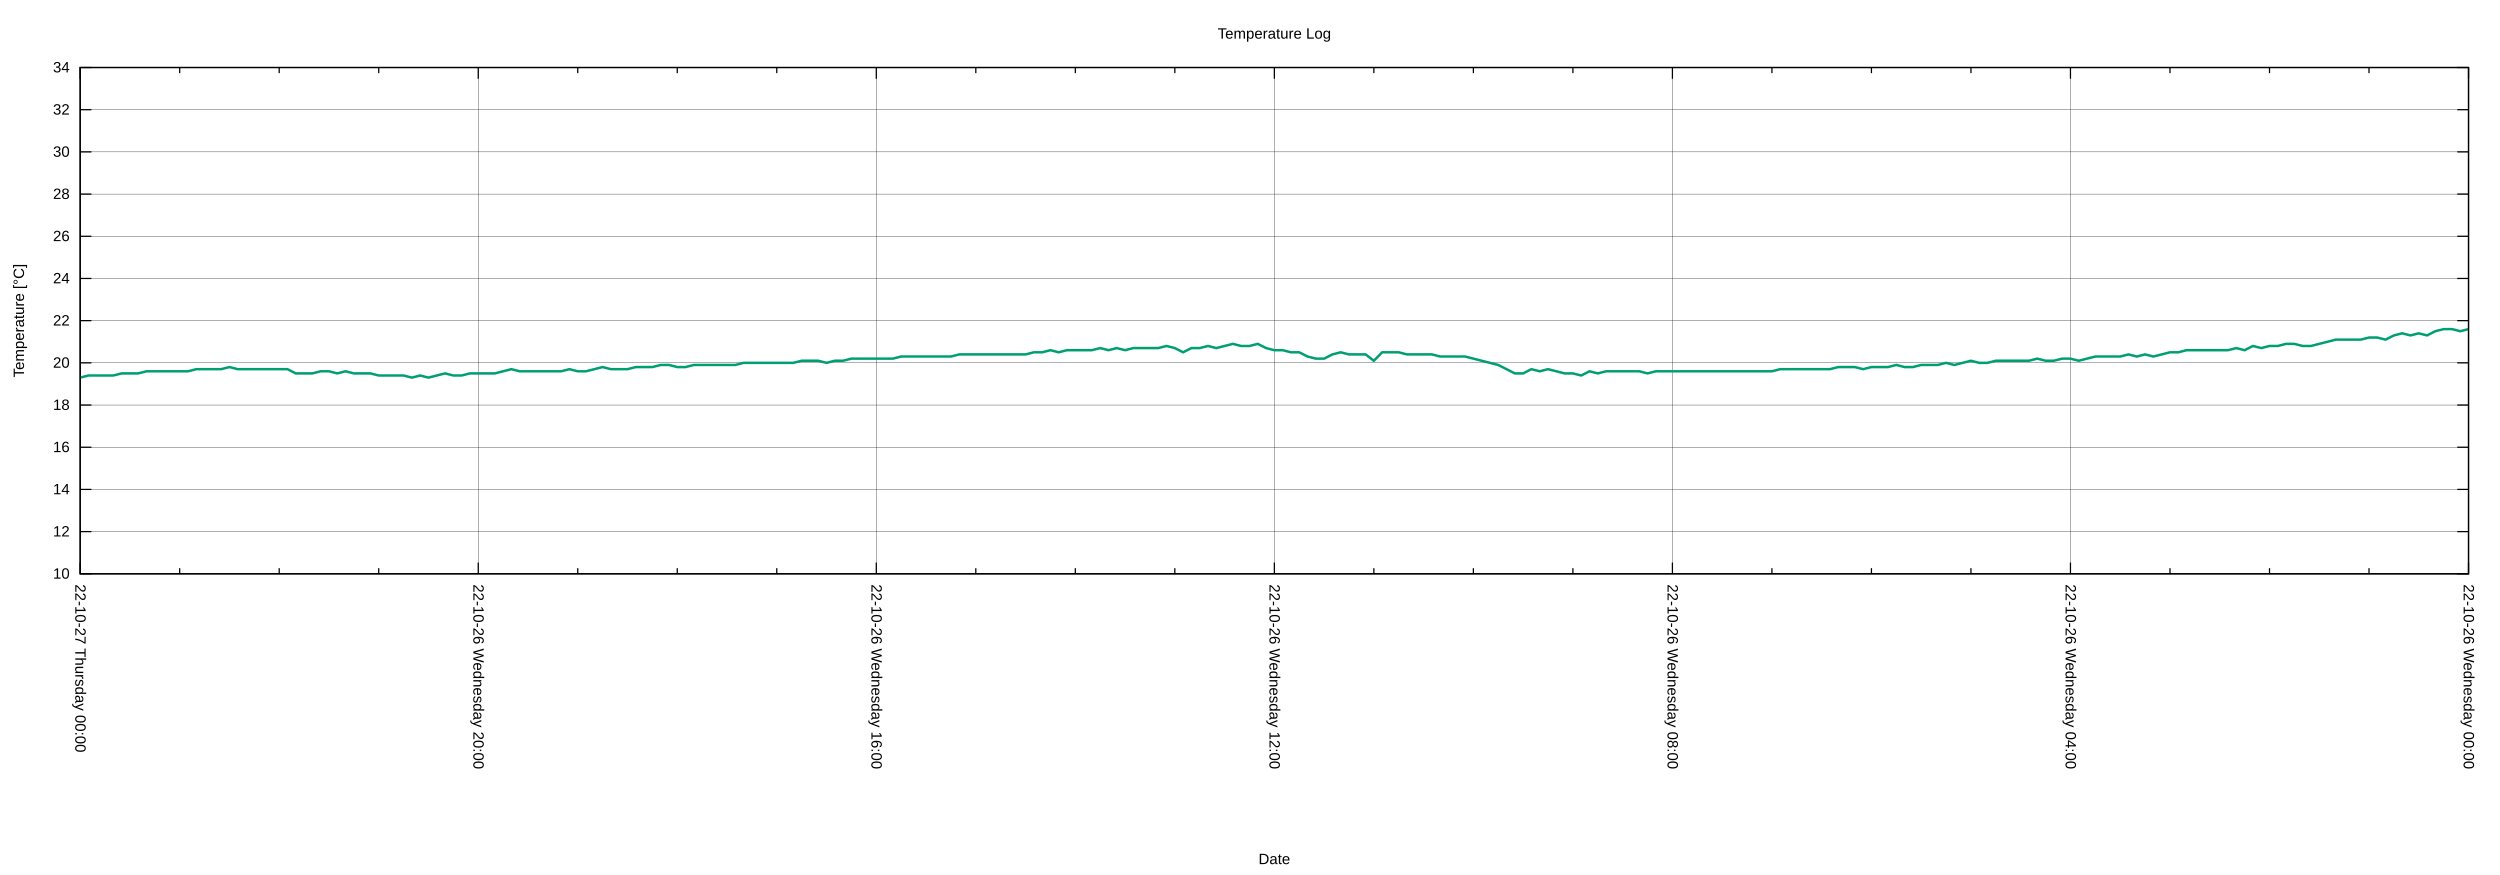
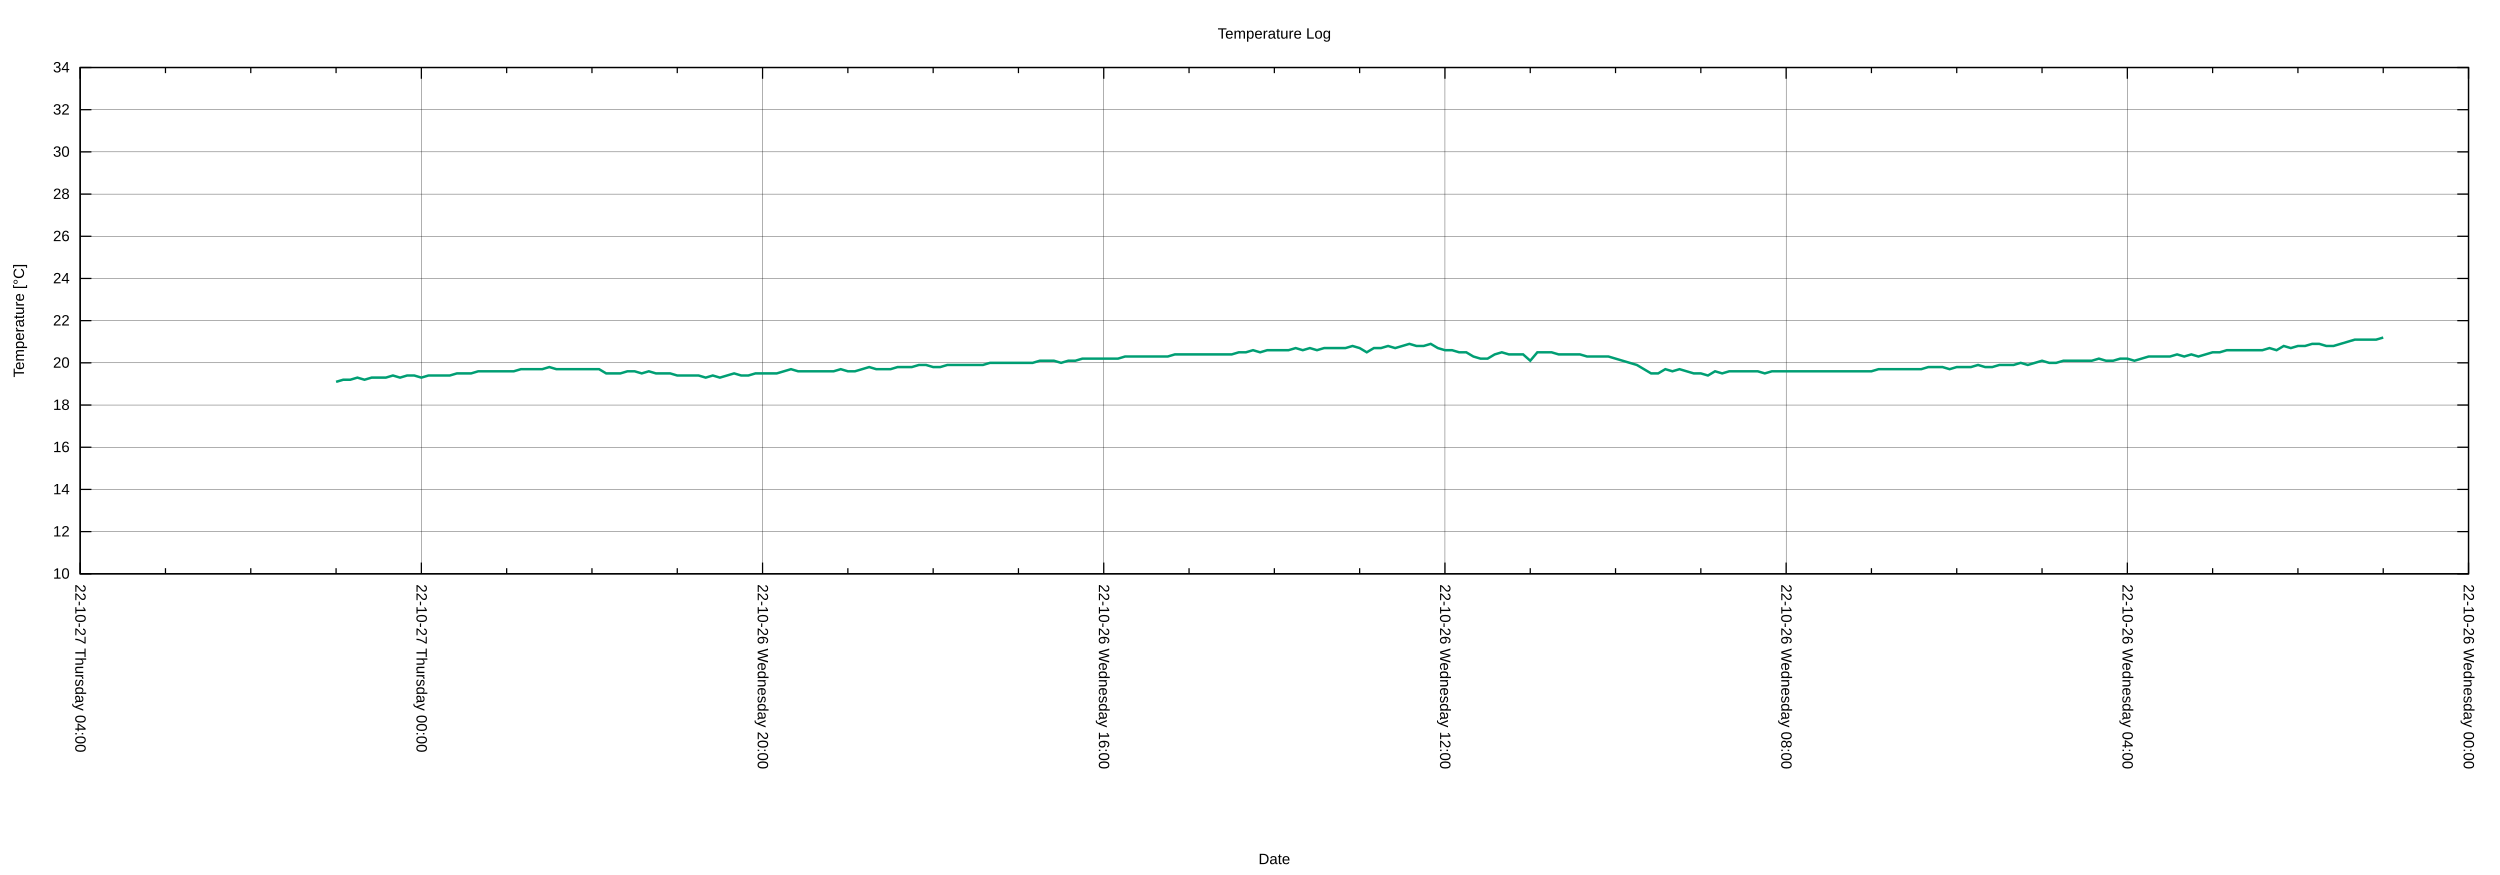
<svg xmlns="http://www.w3.org/2000/svg" xmlns:xlink="http://www.w3.org/1999/xlink" width="2000" height="700" viewBox="0 0 2000 700">
  <g id="gnuplot_canvas">
    <rect x="0" y="0" width="2000" height="700" fill="none" />
    <defs>
      <circle id="gpDot" r="0.5" stroke-width="0.5" stroke="currentColor" />
      <path id="gpPt0" stroke-width="0.222" stroke="currentColor" d="M-1,0 h2 M0,-1 v2" />
      <path id="gpPt1" stroke-width="0.222" stroke="currentColor" d="M-1,-1 L1,1 M1,-1 L-1,1" />
      <path id="gpPt2" stroke-width="0.222" stroke="currentColor" d="M-1,0 L1,0 M0,-1 L0,1 M-1,-1 L1,1 M-1,1 L1,-1" />
      <rect id="gpPt3" stroke-width="0.222" stroke="currentColor" x="-1" y="-1" width="2" height="2" />
      <rect id="gpPt4" stroke-width="0.222" stroke="currentColor" fill="currentColor" x="-1" y="-1" width="2" height="2" />
      <circle id="gpPt5" stroke-width="0.222" stroke="currentColor" cx="0" cy="0" r="1" />
      <use xlink:href="#gpPt5" id="gpPt6" fill="currentColor" stroke="none" />
      <path id="gpPt7" stroke-width="0.222" stroke="currentColor" d="M0,-1.33 L-1.33,0.67 L1.33,0.67 z" />
      <use xlink:href="#gpPt7" id="gpPt8" fill="currentColor" stroke="none" />
      <use xlink:href="#gpPt7" id="gpPt9" stroke="currentColor" transform="rotate(180)" />
      <use xlink:href="#gpPt9" id="gpPt10" fill="currentColor" stroke="none" />
      <use xlink:href="#gpPt3" id="gpPt11" stroke="currentColor" transform="rotate(45)" />
      <use xlink:href="#gpPt11" id="gpPt12" fill="currentColor" stroke="none" />
      <path id="gpPt13" stroke-width="0.222" stroke="currentColor" d="M0,1.330 L1.265,0.411 L0.782,-1.067 L-0.782,-1.076 L-1.265,0.411 z" />
      <use xlink:href="#gpPt13" id="gpPt14" fill="currentColor" stroke="none" />
      <filter id="textbox" filterUnits="objectBoundingBox" x="0" y="0" height="1" width="1">
        <feFlood flood-color="white" flood-opacity="1" result="bgnd" />
        <feComposite in="SourceGraphic" in2="bgnd" operator="atop" />
      </filter>
      <filter id="greybox" filterUnits="objectBoundingBox" x="0" y="0" height="1" width="1">
        <feFlood flood-color="lightgrey" flood-opacity="1" result="grey" />
        <feComposite in="SourceGraphic" in2="grey" operator="atop" />
      </filter>
    </defs>
    <g fill="none" color="white" stroke="currentColor" stroke-width="1.00" stroke-linecap="butt" stroke-linejoin="miter">
</g>
    <g fill="none" color="black" stroke="currentColor" stroke-width="1.00" stroke-linecap="butt" stroke-linejoin="miter">
</g>
    <g fill="none" color="black" stroke="black" stroke-width="0.25" stroke-linecap="butt" stroke-linejoin="miter">
</g>
    <g fill="none" color="black" stroke="currentColor" stroke-width="0.25" stroke-linecap="butt" stroke-linejoin="miter">
      <path stroke="black" class="gridline" d="M64.14,459.04 L1974.82,459.04  " />
    </g>
    <g fill="none" color="black" stroke="black" stroke-width="1.00" stroke-linecap="butt" stroke-linejoin="miter">
</g>
    <g fill="none" color="black" stroke="currentColor" stroke-width="1.00" stroke-linecap="butt" stroke-linejoin="miter">
      <path stroke="black" d="M64.14,459.04 L73.14,459.04 M1974.82,459.04 L1965.82,459.04  " />
      <g transform="translate(55.75,462.94)" stroke="none" fill="black" font-family="Arial" font-size="12.00" text-anchor="end">
        <text>
          <tspan font-family="Arial"> 10</tspan>
        </text>
      </g>
    </g>
    <g fill="none" color="black" stroke="currentColor" stroke-width="1.00" stroke-linecap="butt" stroke-linejoin="miter">
</g>
    <g fill="none" color="black" stroke="black" stroke-width="0.25" stroke-linecap="butt" stroke-linejoin="miter">
</g>
    <g fill="none" color="black" stroke="currentColor" stroke-width="0.25" stroke-linecap="butt" stroke-linejoin="miter">
      <path stroke="black" class="gridline" d="M64.14,425.29 L1974.82,425.29  " />
    </g>
    <g fill="none" color="black" stroke="black" stroke-width="1.00" stroke-linecap="butt" stroke-linejoin="miter">
</g>
    <g fill="none" color="black" stroke="currentColor" stroke-width="1.00" stroke-linecap="butt" stroke-linejoin="miter">
      <path stroke="black" d="M64.14,425.29 L73.14,425.29 M1974.82,425.29 L1965.82,425.29  " />
      <g transform="translate(55.75,429.19)" stroke="none" fill="black" font-family="Arial" font-size="12.00" text-anchor="end">
        <text>
          <tspan font-family="Arial"> 12</tspan>
        </text>
      </g>
    </g>
    <g fill="none" color="black" stroke="currentColor" stroke-width="1.00" stroke-linecap="butt" stroke-linejoin="miter">
</g>
    <g fill="none" color="black" stroke="black" stroke-width="0.25" stroke-linecap="butt" stroke-linejoin="miter">
</g>
    <g fill="none" color="black" stroke="currentColor" stroke-width="0.25" stroke-linecap="butt" stroke-linejoin="miter">
      <path stroke="black" class="gridline" d="M64.14,391.53 L1974.82,391.53  " />
    </g>
    <g fill="none" color="black" stroke="black" stroke-width="1.00" stroke-linecap="butt" stroke-linejoin="miter">
</g>
    <g fill="none" color="black" stroke="currentColor" stroke-width="1.00" stroke-linecap="butt" stroke-linejoin="miter">
      <path stroke="black" d="M64.14,391.53 L73.14,391.53 M1974.82,391.53 L1965.82,391.53  " />
      <g transform="translate(55.75,395.43)" stroke="none" fill="black" font-family="Arial" font-size="12.00" text-anchor="end">
        <text>
          <tspan font-family="Arial"> 14</tspan>
        </text>
      </g>
    </g>
    <g fill="none" color="black" stroke="currentColor" stroke-width="1.00" stroke-linecap="butt" stroke-linejoin="miter">
</g>
    <g fill="none" color="black" stroke="black" stroke-width="0.25" stroke-linecap="butt" stroke-linejoin="miter">
</g>
    <g fill="none" color="black" stroke="currentColor" stroke-width="0.25" stroke-linecap="butt" stroke-linejoin="miter">
      <path stroke="black" class="gridline" d="M64.14,357.78 L1974.82,357.78  " />
    </g>
    <g fill="none" color="black" stroke="black" stroke-width="1.00" stroke-linecap="butt" stroke-linejoin="miter">
</g>
    <g fill="none" color="black" stroke="currentColor" stroke-width="1.00" stroke-linecap="butt" stroke-linejoin="miter">
      <path stroke="black" d="M64.14,357.78 L73.14,357.78 M1974.82,357.78 L1965.82,357.78  " />
      <g transform="translate(55.75,361.68)" stroke="none" fill="black" font-family="Arial" font-size="12.00" text-anchor="end">
        <text>
          <tspan font-family="Arial"> 16</tspan>
        </text>
      </g>
    </g>
    <g fill="none" color="black" stroke="currentColor" stroke-width="1.00" stroke-linecap="butt" stroke-linejoin="miter">
</g>
    <g fill="none" color="black" stroke="black" stroke-width="0.25" stroke-linecap="butt" stroke-linejoin="miter">
</g>
    <g fill="none" color="black" stroke="currentColor" stroke-width="0.25" stroke-linecap="butt" stroke-linejoin="miter">
      <path stroke="black" class="gridline" d="M64.14,324.03 L1974.82,324.03  " />
    </g>
    <g fill="none" color="black" stroke="black" stroke-width="1.00" stroke-linecap="butt" stroke-linejoin="miter">
</g>
    <g fill="none" color="black" stroke="currentColor" stroke-width="1.00" stroke-linecap="butt" stroke-linejoin="miter">
      <path stroke="black" d="M64.14,324.03 L73.14,324.03 M1974.82,324.03 L1965.82,324.03  " />
      <g transform="translate(55.75,327.93)" stroke="none" fill="black" font-family="Arial" font-size="12.00" text-anchor="end">
        <text>
          <tspan font-family="Arial"> 18</tspan>
        </text>
      </g>
    </g>
    <g fill="none" color="black" stroke="currentColor" stroke-width="1.00" stroke-linecap="butt" stroke-linejoin="miter">
</g>
    <g fill="none" color="black" stroke="black" stroke-width="0.25" stroke-linecap="butt" stroke-linejoin="miter">
</g>
    <g fill="none" color="black" stroke="currentColor" stroke-width="0.25" stroke-linecap="butt" stroke-linejoin="miter">
      <path stroke="black" class="gridline" d="M64.14,290.28 L1974.82,290.28  " />
    </g>
    <g fill="none" color="black" stroke="black" stroke-width="1.00" stroke-linecap="butt" stroke-linejoin="miter">
</g>
    <g fill="none" color="black" stroke="currentColor" stroke-width="1.00" stroke-linecap="butt" stroke-linejoin="miter">
      <path stroke="black" d="M64.14,290.28 L73.14,290.28 M1974.82,290.28 L1965.82,290.28  " />
      <g transform="translate(55.75,294.18)" stroke="none" fill="black" font-family="Arial" font-size="12.00" text-anchor="end">
        <text>
          <tspan font-family="Arial"> 20</tspan>
        </text>
      </g>
    </g>
    <g fill="none" color="black" stroke="currentColor" stroke-width="1.00" stroke-linecap="butt" stroke-linejoin="miter">
</g>
    <g fill="none" color="black" stroke="black" stroke-width="0.25" stroke-linecap="butt" stroke-linejoin="miter">
</g>
    <g fill="none" color="black" stroke="currentColor" stroke-width="0.25" stroke-linecap="butt" stroke-linejoin="miter">
      <path stroke="black" class="gridline" d="M64.14,256.52 L1974.82,256.52  " />
    </g>
    <g fill="none" color="black" stroke="black" stroke-width="1.00" stroke-linecap="butt" stroke-linejoin="miter">
</g>
    <g fill="none" color="black" stroke="currentColor" stroke-width="1.00" stroke-linecap="butt" stroke-linejoin="miter">
      <path stroke="black" d="M64.14,256.52 L73.14,256.52 M1974.82,256.52 L1965.82,256.52  " />
      <g transform="translate(55.75,260.42)" stroke="none" fill="black" font-family="Arial" font-size="12.00" text-anchor="end">
        <text>
          <tspan font-family="Arial"> 22</tspan>
        </text>
      </g>
    </g>
    <g fill="none" color="black" stroke="currentColor" stroke-width="1.00" stroke-linecap="butt" stroke-linejoin="miter">
</g>
    <g fill="none" color="black" stroke="black" stroke-width="0.25" stroke-linecap="butt" stroke-linejoin="miter">
</g>
    <g fill="none" color="black" stroke="currentColor" stroke-width="0.25" stroke-linecap="butt" stroke-linejoin="miter">
      <path stroke="black" class="gridline" d="M64.14,222.77 L1974.82,222.77  " />
    </g>
    <g fill="none" color="black" stroke="black" stroke-width="1.00" stroke-linecap="butt" stroke-linejoin="miter">
</g>
    <g fill="none" color="black" stroke="currentColor" stroke-width="1.00" stroke-linecap="butt" stroke-linejoin="miter">
      <path stroke="black" d="M64.14,222.77 L73.14,222.77 M1974.82,222.77 L1965.82,222.77  " />
      <g transform="translate(55.75,226.67)" stroke="none" fill="black" font-family="Arial" font-size="12.00" text-anchor="end">
        <text>
          <tspan font-family="Arial"> 24</tspan>
        </text>
      </g>
    </g>
    <g fill="none" color="black" stroke="currentColor" stroke-width="1.00" stroke-linecap="butt" stroke-linejoin="miter">
</g>
    <g fill="none" color="black" stroke="black" stroke-width="0.25" stroke-linecap="butt" stroke-linejoin="miter">
</g>
    <g fill="none" color="black" stroke="currentColor" stroke-width="0.25" stroke-linecap="butt" stroke-linejoin="miter">
      <path stroke="black" class="gridline" d="M64.14,189.02 L1974.82,189.02  " />
    </g>
    <g fill="none" color="black" stroke="black" stroke-width="1.00" stroke-linecap="butt" stroke-linejoin="miter">
</g>
    <g fill="none" color="black" stroke="currentColor" stroke-width="1.00" stroke-linecap="butt" stroke-linejoin="miter">
      <path stroke="black" d="M64.14,189.02 L73.14,189.02 M1974.82,189.02 L1965.82,189.02  " />
      <g transform="translate(55.75,192.92)" stroke="none" fill="black" font-family="Arial" font-size="12.00" text-anchor="end">
        <text>
          <tspan font-family="Arial"> 26</tspan>
        </text>
      </g>
    </g>
    <g fill="none" color="black" stroke="currentColor" stroke-width="1.00" stroke-linecap="butt" stroke-linejoin="miter">
</g>
    <g fill="none" color="black" stroke="black" stroke-width="0.25" stroke-linecap="butt" stroke-linejoin="miter">
</g>
    <g fill="none" color="black" stroke="currentColor" stroke-width="0.25" stroke-linecap="butt" stroke-linejoin="miter">
      <path stroke="black" class="gridline" d="M64.14,155.27 L1974.82,155.27  " />
    </g>
    <g fill="none" color="black" stroke="black" stroke-width="1.00" stroke-linecap="butt" stroke-linejoin="miter">
</g>
    <g fill="none" color="black" stroke="currentColor" stroke-width="1.00" stroke-linecap="butt" stroke-linejoin="miter">
      <path stroke="black" d="M64.14,155.27 L73.14,155.27 M1974.82,155.27 L1965.82,155.27  " />
      <g transform="translate(55.75,159.17)" stroke="none" fill="black" font-family="Arial" font-size="12.00" text-anchor="end">
        <text>
          <tspan font-family="Arial"> 28</tspan>
        </text>
      </g>
    </g>
    <g fill="none" color="black" stroke="currentColor" stroke-width="1.00" stroke-linecap="butt" stroke-linejoin="miter">
</g>
    <g fill="none" color="black" stroke="black" stroke-width="0.25" stroke-linecap="butt" stroke-linejoin="miter">
</g>
    <g fill="none" color="black" stroke="currentColor" stroke-width="0.25" stroke-linecap="butt" stroke-linejoin="miter">
      <path stroke="black" class="gridline" d="M64.14,121.51 L1974.82,121.51  " />
    </g>
    <g fill="none" color="black" stroke="black" stroke-width="1.00" stroke-linecap="butt" stroke-linejoin="miter">
</g>
    <g fill="none" color="black" stroke="currentColor" stroke-width="1.00" stroke-linecap="butt" stroke-linejoin="miter">
      <path stroke="black" d="M64.14,121.51 L73.14,121.51 M1974.82,121.51 L1965.82,121.51  " />
      <g transform="translate(55.75,125.41)" stroke="none" fill="black" font-family="Arial" font-size="12.00" text-anchor="end">
        <text>
          <tspan font-family="Arial"> 30</tspan>
        </text>
      </g>
    </g>
    <g fill="none" color="black" stroke="currentColor" stroke-width="1.00" stroke-linecap="butt" stroke-linejoin="miter">
</g>
    <g fill="none" color="black" stroke="black" stroke-width="0.25" stroke-linecap="butt" stroke-linejoin="miter">
</g>
    <g fill="none" color="black" stroke="currentColor" stroke-width="0.25" stroke-linecap="butt" stroke-linejoin="miter">
      <path stroke="black" class="gridline" d="M64.14,87.76 L1974.82,87.76  " />
    </g>
    <g fill="none" color="black" stroke="black" stroke-width="1.00" stroke-linecap="butt" stroke-linejoin="miter">
</g>
    <g fill="none" color="black" stroke="currentColor" stroke-width="1.00" stroke-linecap="butt" stroke-linejoin="miter">
      <path stroke="black" d="M64.14,87.76 L73.14,87.76 M1974.82,87.76 L1965.82,87.76  " />
      <g transform="translate(55.75,91.66)" stroke="none" fill="black" font-family="Arial" font-size="12.00" text-anchor="end">
        <text>
          <tspan font-family="Arial"> 32</tspan>
        </text>
      </g>
    </g>
    <g fill="none" color="black" stroke="currentColor" stroke-width="1.00" stroke-linecap="butt" stroke-linejoin="miter">
</g>
    <g fill="none" color="black" stroke="black" stroke-width="0.25" stroke-linecap="butt" stroke-linejoin="miter">
</g>
    <g fill="none" color="black" stroke="currentColor" stroke-width="0.25" stroke-linecap="butt" stroke-linejoin="miter">
      <path stroke="black" class="gridline" d="M64.14,54.01 L1974.82,54.01  " />
    </g>
    <g fill="none" color="black" stroke="black" stroke-width="1.00" stroke-linecap="butt" stroke-linejoin="miter">
</g>
    <g fill="none" color="black" stroke="currentColor" stroke-width="1.00" stroke-linecap="butt" stroke-linejoin="miter">
      <path stroke="black" d="M64.14,54.01 L73.14,54.01 M1974.82,54.01 L1965.82,54.01  " />
      <g transform="translate(55.75,57.91)" stroke="none" fill="black" font-family="Arial" font-size="12.00" text-anchor="end">
        <text>
          <tspan font-family="Arial"> 34</tspan>
        </text>
      </g>
    </g>
    <g fill="none" color="black" stroke="currentColor" stroke-width="1.00" stroke-linecap="butt" stroke-linejoin="miter">
</g>
    <g fill="none" color="black" stroke="black" stroke-width="0.25" stroke-linecap="butt" stroke-linejoin="miter">
</g>
    <g fill="none" color="black" stroke="currentColor" stroke-width="0.25" stroke-linecap="butt" stroke-linejoin="miter">
      <path stroke="black" class="gridline" d="M1974.82,459.04 L1974.82,54.01  " />
    </g>
    <g fill="none" color="black" stroke="black" stroke-width="1.00" stroke-linecap="butt" stroke-linejoin="miter">
</g>
    <g fill="none" color="black" stroke="currentColor" stroke-width="1.00" stroke-linecap="butt" stroke-linejoin="miter">
      <path stroke="black" d="M1974.82,459.04 L1974.82,450.04 M1974.82,54.01 L1974.82,63.01  " />
      <g transform="translate(1970.92,467.43) rotate(90)" stroke="none" fill="black" font-family="Arial" font-size="12.00" text-anchor="start">
        <text>
          <tspan font-family="Arial">22-10-26 Wednesday 00:00</tspan>
        </text>
      </g>
    </g>
    <g fill="none" color="black" stroke="currentColor" stroke-width="1.00" stroke-linecap="butt" stroke-linejoin="miter">
-       <path stroke="black" d="M1895.21,459.04 L1895.21,454.54 M1895.21,54.01 L1895.21,58.51 M1815.60,459.04 L1815.60,454.54 M1815.60,54.01 L1815.60,58.51   M1735.99,459.04 L1735.99,454.54 M1735.99,54.01 L1735.99,58.51  " />
-     </g>
-     <g fill="none" color="black" stroke="black" stroke-width="0.25" stroke-linecap="butt" stroke-linejoin="miter">
- </g>
-     <g fill="none" color="black" stroke="currentColor" stroke-width="0.25" stroke-linecap="butt" stroke-linejoin="miter">
-       <path stroke="black" class="gridline" d="M1656.37,459.04 L1656.37,54.01  " />
-     </g>
-     <g fill="none" color="black" stroke="black" stroke-width="1.00" stroke-linecap="butt" stroke-linejoin="miter">
- </g>
-     <g fill="none" color="black" stroke="currentColor" stroke-width="1.00" stroke-linecap="butt" stroke-linejoin="miter">
-       <path stroke="black" d="M1656.37,459.04 L1656.37,450.04 M1656.37,54.01 L1656.37,63.01  " />
-       <g transform="translate(1652.47,467.43) rotate(90)" stroke="none" fill="black" font-family="Arial" font-size="12.00" text-anchor="start">
+       <path stroke="black" d="M1906.58,459.04 L1906.58,454.54 M1906.58,54.01 L1906.58,58.51 M1838.34,459.04 L1838.34,454.54 M1838.34,54.01 L1838.34,58.51   M1770.10,459.04 L1770.10,454.54 M1770.10,54.01 L1770.10,58.51  " />
+     </g>
+     <g fill="none" color="black" stroke="black" stroke-width="0.25" stroke-linecap="butt" stroke-linejoin="miter">
+ </g>
+     <g fill="none" color="black" stroke="currentColor" stroke-width="0.25" stroke-linecap="butt" stroke-linejoin="miter">
+       <path stroke="black" class="gridline" d="M1701.87,459.04 L1701.87,54.01  " />
+     </g>
+     <g fill="none" color="black" stroke="black" stroke-width="1.00" stroke-linecap="butt" stroke-linejoin="miter">
+ </g>
+     <g fill="none" color="black" stroke="currentColor" stroke-width="1.00" stroke-linecap="butt" stroke-linejoin="miter">
+       <path stroke="black" d="M1701.87,459.04 L1701.87,450.04 M1701.87,54.01 L1701.87,63.01  " />
+       <g transform="translate(1697.97,467.43) rotate(90)" stroke="none" fill="black" font-family="Arial" font-size="12.00" text-anchor="start">
        <text>
          <tspan font-family="Arial">22-10-26 Wednesday 04:00</tspan>
        </text>
      </g>
    </g>
    <g fill="none" color="black" stroke="currentColor" stroke-width="1.00" stroke-linecap="butt" stroke-linejoin="miter">
-       <path stroke="black" d="M1576.76,459.04 L1576.76,454.54 M1576.76,54.01 L1576.76,58.51 M1497.15,459.04 L1497.15,454.54 M1497.15,54.01 L1497.15,58.51   M1417.54,459.04 L1417.54,454.54 M1417.54,54.01 L1417.54,58.51  " />
-     </g>
-     <g fill="none" color="black" stroke="black" stroke-width="0.25" stroke-linecap="butt" stroke-linejoin="miter">
- </g>
-     <g fill="none" color="black" stroke="currentColor" stroke-width="0.25" stroke-linecap="butt" stroke-linejoin="miter">
-       <path stroke="black" class="gridline" d="M1337.93,459.04 L1337.93,54.01  " />
-     </g>
-     <g fill="none" color="black" stroke="black" stroke-width="1.00" stroke-linecap="butt" stroke-linejoin="miter">
- </g>
-     <g fill="none" color="black" stroke="currentColor" stroke-width="1.00" stroke-linecap="butt" stroke-linejoin="miter">
-       <path stroke="black" d="M1337.93,459.04 L1337.93,450.04 M1337.93,54.01 L1337.93,63.01  " />
-       <g transform="translate(1334.03,467.43) rotate(90)" stroke="none" fill="black" font-family="Arial" font-size="12.00" text-anchor="start">
+       <path stroke="black" d="M1633.63,459.04 L1633.63,454.54 M1633.63,54.01 L1633.63,58.51 M1565.39,459.04 L1565.39,454.54 M1565.39,54.01 L1565.39,58.51   M1497.15,459.04 L1497.15,454.54 M1497.15,54.01 L1497.15,58.51  " />
+     </g>
+     <g fill="none" color="black" stroke="black" stroke-width="0.25" stroke-linecap="butt" stroke-linejoin="miter">
+ </g>
+     <g fill="none" color="black" stroke="currentColor" stroke-width="0.25" stroke-linecap="butt" stroke-linejoin="miter">
+       <path stroke="black" class="gridline" d="M1428.91,459.04 L1428.91,54.01  " />
+     </g>
+     <g fill="none" color="black" stroke="black" stroke-width="1.00" stroke-linecap="butt" stroke-linejoin="miter">
+ </g>
+     <g fill="none" color="black" stroke="currentColor" stroke-width="1.00" stroke-linecap="butt" stroke-linejoin="miter">
+       <path stroke="black" d="M1428.91,459.04 L1428.91,450.04 M1428.91,54.01 L1428.91,63.01  " />
+       <g transform="translate(1425.01,467.43) rotate(90)" stroke="none" fill="black" font-family="Arial" font-size="12.00" text-anchor="start">
        <text>
          <tspan font-family="Arial">22-10-26 Wednesday 08:00</tspan>
        </text>
      </g>
    </g>
    <g fill="none" color="black" stroke="currentColor" stroke-width="1.00" stroke-linecap="butt" stroke-linejoin="miter">
-       <path stroke="black" d="M1258.32,459.04 L1258.32,454.54 M1258.32,54.01 L1258.32,58.51 M1178.70,459.04 L1178.70,454.54 M1178.70,54.01 L1178.70,58.51   M1099.09,459.04 L1099.09,454.54 M1099.09,54.01 L1099.09,58.51  " />
-     </g>
-     <g fill="none" color="black" stroke="black" stroke-width="0.25" stroke-linecap="butt" stroke-linejoin="miter">
- </g>
-     <g fill="none" color="black" stroke="currentColor" stroke-width="0.25" stroke-linecap="butt" stroke-linejoin="miter">
-       <path stroke="black" class="gridline" d="M1019.48,459.04 L1019.48,54.01  " />
-     </g>
-     <g fill="none" color="black" stroke="black" stroke-width="1.00" stroke-linecap="butt" stroke-linejoin="miter">
- </g>
-     <g fill="none" color="black" stroke="currentColor" stroke-width="1.00" stroke-linecap="butt" stroke-linejoin="miter">
-       <path stroke="black" d="M1019.48,459.04 L1019.48,450.04 M1019.48,54.01 L1019.48,63.01  " />
-       <g transform="translate(1015.58,467.43) rotate(90)" stroke="none" fill="black" font-family="Arial" font-size="12.00" text-anchor="start">
+       <path stroke="black" d="M1360.67,459.04 L1360.67,454.54 M1360.67,54.01 L1360.67,58.51 M1292.43,459.04 L1292.43,454.54 M1292.43,54.01 L1292.43,58.51   M1224.20,459.04 L1224.20,454.54 M1224.20,54.01 L1224.20,58.51  " />
+     </g>
+     <g fill="none" color="black" stroke="black" stroke-width="0.25" stroke-linecap="butt" stroke-linejoin="miter">
+ </g>
+     <g fill="none" color="black" stroke="currentColor" stroke-width="0.25" stroke-linecap="butt" stroke-linejoin="miter">
+       <path stroke="black" class="gridline" d="M1155.96,459.04 L1155.96,54.01  " />
+     </g>
+     <g fill="none" color="black" stroke="black" stroke-width="1.00" stroke-linecap="butt" stroke-linejoin="miter">
+ </g>
+     <g fill="none" color="black" stroke="currentColor" stroke-width="1.00" stroke-linecap="butt" stroke-linejoin="miter">
+       <path stroke="black" d="M1155.96,459.04 L1155.96,450.04 M1155.96,54.01 L1155.96,63.01  " />
+       <g transform="translate(1152.06,467.43) rotate(90)" stroke="none" fill="black" font-family="Arial" font-size="12.00" text-anchor="start">
        <text>
          <tspan font-family="Arial">22-10-26 Wednesday 12:00</tspan>
        </text>
      </g>
    </g>
    <g fill="none" color="black" stroke="currentColor" stroke-width="1.00" stroke-linecap="butt" stroke-linejoin="miter">
-       <path stroke="black" d="M939.87,459.04 L939.87,454.54 M939.87,54.01 L939.87,58.51 M860.26,459.04 L860.26,454.54 M860.26,54.01 L860.26,58.51   M780.65,459.04 L780.65,454.54 M780.65,54.01 L780.65,58.51  " />
-     </g>
-     <g fill="none" color="black" stroke="black" stroke-width="0.25" stroke-linecap="butt" stroke-linejoin="miter">
- </g>
-     <g fill="none" color="black" stroke="currentColor" stroke-width="0.25" stroke-linecap="butt" stroke-linejoin="miter">
-       <path stroke="black" class="gridline" d="M701.03,459.04 L701.03,54.01  " />
-     </g>
-     <g fill="none" color="black" stroke="black" stroke-width="1.00" stroke-linecap="butt" stroke-linejoin="miter">
- </g>
-     <g fill="none" color="black" stroke="currentColor" stroke-width="1.00" stroke-linecap="butt" stroke-linejoin="miter">
-       <path stroke="black" d="M701.03,459.04 L701.03,450.04 M701.03,54.01 L701.03,63.01  " />
-       <g transform="translate(697.13,467.43) rotate(90)" stroke="none" fill="black" font-family="Arial" font-size="12.00" text-anchor="start">
+       <path stroke="black" d="M1087.72,459.04 L1087.72,454.54 M1087.72,54.01 L1087.72,58.51 M1019.48,459.04 L1019.48,454.54 M1019.48,54.01 L1019.48,58.51   M951.24,459.04 L951.24,454.54 M951.24,54.01 L951.24,58.51  " />
+     </g>
+     <g fill="none" color="black" stroke="black" stroke-width="0.25" stroke-linecap="butt" stroke-linejoin="miter">
+ </g>
+     <g fill="none" color="black" stroke="currentColor" stroke-width="0.25" stroke-linecap="butt" stroke-linejoin="miter">
+       <path stroke="black" class="gridline" d="M883.00,459.04 L883.00,54.01  " />
+     </g>
+     <g fill="none" color="black" stroke="black" stroke-width="1.00" stroke-linecap="butt" stroke-linejoin="miter">
+ </g>
+     <g fill="none" color="black" stroke="currentColor" stroke-width="1.00" stroke-linecap="butt" stroke-linejoin="miter">
+       <path stroke="black" d="M883.00,459.04 L883.00,450.04 M883.00,54.01 L883.00,63.01  " />
+       <g transform="translate(879.10,467.43) rotate(90)" stroke="none" fill="black" font-family="Arial" font-size="12.00" text-anchor="start">
        <text>
          <tspan font-family="Arial">22-10-26 Wednesday 16:00</tspan>
        </text>
      </g>
    </g>
    <g fill="none" color="black" stroke="currentColor" stroke-width="1.00" stroke-linecap="butt" stroke-linejoin="miter">
-       <path stroke="black" d="M621.42,459.04 L621.42,454.54 M621.42,54.01 L621.42,58.51 M541.81,459.04 L541.81,454.54 M541.81,54.01 L541.81,58.51   M462.20,459.04 L462.20,454.54 M462.20,54.01 L462.20,58.51  " />
-     </g>
-     <g fill="none" color="black" stroke="black" stroke-width="0.25" stroke-linecap="butt" stroke-linejoin="miter">
- </g>
-     <g fill="none" color="black" stroke="currentColor" stroke-width="0.25" stroke-linecap="butt" stroke-linejoin="miter">
-       <path stroke="black" class="gridline" d="M382.59,459.04 L382.59,54.01  " />
-     </g>
-     <g fill="none" color="black" stroke="black" stroke-width="1.00" stroke-linecap="butt" stroke-linejoin="miter">
- </g>
-     <g fill="none" color="black" stroke="currentColor" stroke-width="1.00" stroke-linecap="butt" stroke-linejoin="miter">
-       <path stroke="black" d="M382.59,459.04 L382.59,450.04 M382.59,54.01 L382.59,63.01  " />
-       <g transform="translate(378.69,467.43) rotate(90)" stroke="none" fill="black" font-family="Arial" font-size="12.00" text-anchor="start">
+       <path stroke="black" d="M814.76,459.04 L814.76,454.54 M814.76,54.01 L814.76,58.51 M746.53,459.04 L746.53,454.54 M746.53,54.01 L746.53,58.51   M678.29,459.04 L678.29,454.54 M678.29,54.01 L678.29,58.51  " />
+     </g>
+     <g fill="none" color="black" stroke="black" stroke-width="0.25" stroke-linecap="butt" stroke-linejoin="miter">
+ </g>
+     <g fill="none" color="black" stroke="currentColor" stroke-width="0.25" stroke-linecap="butt" stroke-linejoin="miter">
+       <path stroke="black" class="gridline" d="M610.05,459.04 L610.05,54.01  " />
+     </g>
+     <g fill="none" color="black" stroke="black" stroke-width="1.00" stroke-linecap="butt" stroke-linejoin="miter">
+ </g>
+     <g fill="none" color="black" stroke="currentColor" stroke-width="1.00" stroke-linecap="butt" stroke-linejoin="miter">
+       <path stroke="black" d="M610.05,459.04 L610.05,450.04 M610.05,54.01 L610.05,63.01  " />
+       <g transform="translate(606.15,467.43) rotate(90)" stroke="none" fill="black" font-family="Arial" font-size="12.00" text-anchor="start">
        <text>
          <tspan font-family="Arial">22-10-26 Wednesday 20:00</tspan>
        </text>
      </g>
    </g>
    <g fill="none" color="black" stroke="currentColor" stroke-width="1.00" stroke-linecap="butt" stroke-linejoin="miter">
-       <path stroke="black" d="M302.98,459.04 L302.98,454.54 M302.98,54.01 L302.98,58.51 M223.36,459.04 L223.36,454.54 M223.36,54.01 L223.36,58.51   M143.75,459.04 L143.75,454.54 M143.75,54.01 L143.75,58.51  " />
+       <path stroke="black" d="M541.81,459.04 L541.81,454.54 M541.81,54.01 L541.81,58.51 M473.57,459.04 L473.57,454.54 M473.57,54.01 L473.57,58.51   M405.33,459.04 L405.33,454.54 M405.33,54.01 L405.33,58.51  " />
+     </g>
+     <g fill="none" color="black" stroke="black" stroke-width="0.25" stroke-linecap="butt" stroke-linejoin="miter">
+ </g>
+     <g fill="none" color="black" stroke="currentColor" stroke-width="0.25" stroke-linecap="butt" stroke-linejoin="miter">
+       <path stroke="black" class="gridline" d="M337.09,459.04 L337.09,54.01  " />
+     </g>
+     <g fill="none" color="black" stroke="black" stroke-width="1.00" stroke-linecap="butt" stroke-linejoin="miter">
+ </g>
+     <g fill="none" color="black" stroke="currentColor" stroke-width="1.00" stroke-linecap="butt" stroke-linejoin="miter">
+       <path stroke="black" d="M337.09,459.04 L337.09,450.04 M337.09,54.01 L337.09,63.01  " />
+       <g transform="translate(333.19,467.43) rotate(90)" stroke="none" fill="black" font-family="Arial" font-size="12.00" text-anchor="start">
+         <text>
+           <tspan font-family="Arial">22-10-27 Thursday 00:00</tspan>
+         </text>
+       </g>
+     </g>
+     <g fill="none" color="black" stroke="currentColor" stroke-width="1.00" stroke-linecap="butt" stroke-linejoin="miter">
+       <path stroke="black" d="M268.86,459.04 L268.86,454.54 M268.86,54.01 L268.86,58.51 M200.62,459.04 L200.62,454.54 M200.62,54.01 L200.62,58.51   M132.38,459.04 L132.38,454.54 M132.38,54.01 L132.38,58.51  " />
    </g>
    <g fill="none" color="black" stroke="black" stroke-width="0.25" stroke-linecap="butt" stroke-linejoin="miter">
</g>
    <g fill="none" color="black" stroke="currentColor" stroke-width="0.25" stroke-linecap="butt" stroke-linejoin="miter">
      <path stroke="black" class="gridline" d="M64.14,459.04 L64.14,54.01  " />
    </g>
    <g fill="none" color="black" stroke="black" stroke-width="1.00" stroke-linecap="butt" stroke-linejoin="miter">
</g>
    <g fill="none" color="black" stroke="currentColor" stroke-width="1.00" stroke-linecap="butt" stroke-linejoin="miter">
      <path stroke="black" d="M64.14,459.04 L64.14,450.04 M64.14,54.01 L64.14,63.01  " />
      <g transform="translate(60.24,467.43) rotate(90)" stroke="none" fill="black" font-family="Arial" font-size="12.00" text-anchor="start">
        <text>
-           <tspan font-family="Arial">22-10-27 Thursday 00:00</tspan>
+           <tspan font-family="Arial">22-10-27 Thursday 04:00</tspan>
        </text>
      </g>
    </g>
    <g fill="none" color="black" stroke="currentColor" stroke-width="1.00" stroke-linecap="butt" stroke-linejoin="miter">
</g>
    <g fill="none" color="black" stroke="currentColor" stroke-width="1.00" stroke-linecap="butt" stroke-linejoin="miter">
      <path stroke="black" d="M64.14,54.01 L64.14,459.04 L1974.82,459.04 L1974.82,54.01 L64.14,54.01 Z  " />
    </g>
    <g fill="none" color="black" stroke="currentColor" stroke-width="1.00" stroke-linecap="butt" stroke-linejoin="miter">
      <g transform="translate(19.18,256.53) rotate(270)" stroke="none" fill="black" font-family="Arial" font-size="12.00" text-anchor="middle">
        <text>
          <tspan font-family="Arial">Temperature [°C]</tspan>
        </text>
      </g>
    </g>
    <g fill="none" color="black" stroke="currentColor" stroke-width="1.00" stroke-linecap="butt" stroke-linejoin="miter">
      <g transform="translate(1019.48,691.30)" stroke="none" fill="black" font-family="Arial" font-size="12.00" text-anchor="middle">
        <text>
          <tspan font-family="Arial">Date</tspan>
        </text>
      </g>
    </g>
    <g fill="none" color="black" stroke="currentColor" stroke-width="1.00" stroke-linecap="butt" stroke-linejoin="miter">
</g>
    <g id="gnuplot_plot_1">
      <g fill="none" color="white" stroke="currentColor" stroke-width="2.00" stroke-linecap="butt" stroke-linejoin="miter">
</g>
      <g fill="none" color="black" stroke="currentColor" stroke-width="2.00" stroke-linecap="butt" stroke-linejoin="miter">
-         <path stroke="rgb(  0, 158, 115)" d="M64.14,302.09 L70.77,300.40 L77.41,300.40 L84.04,300.40 L90.68,300.40 L97.31,298.72 L103.95,298.72 L110.58,298.72   L117.21,297.03 L123.85,297.03 L130.48,297.03 L137.12,297.03 L143.75,297.03 L150.39,297.03 L157.02,295.34 L163.65,295.34   L170.29,295.34 L176.92,295.34 L183.56,293.65 L190.19,295.34 L196.83,295.34 L203.46,295.34 L210.09,295.34 L216.73,295.34   L223.36,295.34 L230.00,295.34 L236.63,298.72 L243.27,298.72 L249.90,298.72 L256.53,297.03 L263.17,297.03 L269.80,298.72   L276.44,297.03 L283.07,298.72 L289.71,298.72 L296.34,298.72 L302.98,300.40 L309.61,300.40 L316.24,300.40 L322.88,300.40   L329.51,302.09 L336.15,300.40 L342.78,302.09 L349.42,300.40 L356.05,298.72 L362.68,300.40 L369.32,300.40 L375.95,298.72   L382.59,298.72 L389.22,298.72 L395.86,298.72 L402.49,297.03 L409.12,295.34 L415.76,297.03 L422.39,297.03 L429.03,297.03   L435.66,297.03 L442.30,297.03 L448.93,297.03 L455.56,295.34 L462.20,297.03 L468.83,297.03 L475.47,295.34 L482.10,293.65   L488.74,295.34 L495.37,295.34 L502.00,295.34 L508.64,293.65 L515.27,293.65 L521.91,293.65 L528.54,291.97 L535.18,291.97   L541.81,293.65 L548.44,293.65 L555.08,291.97 L561.71,291.97 L568.35,291.97 L574.98,291.97 L581.62,291.97 L588.25,291.97   L594.88,290.28 L601.52,290.28 L608.15,290.28 L614.79,290.28 L621.42,290.28 L628.06,290.28 L634.69,290.28 L641.32,288.59   L647.96,288.59 L654.59,288.59 L661.23,290.28 L667.86,288.59 L674.50,288.59 L681.13,286.90 L687.76,286.90 L694.40,286.90   L701.03,286.90 L707.67,286.90 L714.30,286.90 L720.94,285.21 L727.57,285.21 L734.20,285.21 L740.84,285.21 L747.47,285.21   L754.11,285.21 L760.74,285.21 L767.38,283.53 L774.01,283.53 L780.65,283.53 L787.28,283.53 L793.91,283.53 L800.55,283.53   L807.18,283.53 L813.82,283.53 L820.45,283.53 L827.09,281.84 L833.72,281.84 L840.35,280.15 L846.99,281.84 L853.62,280.15   L860.26,280.15 L866.89,280.15 L873.53,280.15 L880.16,278.46 L886.79,280.15 L893.43,278.46 L900.06,280.15 L906.70,278.46   L913.33,278.46 L919.97,278.46 L926.60,278.46 L933.23,276.78 L939.87,278.46 L946.50,281.84 L953.14,278.46 L959.77,278.46   L966.41,276.78 L973.04,278.46 L979.67,276.78 L986.31,275.09 L992.94,276.78 L999.58,276.78 L1006.21,275.09 L1012.85,278.46   L1019.48,280.15 L1026.11,280.15 L1032.75,281.84 L1039.38,281.84 L1046.02,285.21 L1052.65,286.90 L1059.29,286.90 L1065.92,283.53   L1072.55,281.84 L1079.19,283.53 L1085.82,283.53 L1092.46,283.53 L1099.09,288.59 L1105.73,281.84 L1112.36,281.84 L1118.99,281.84   L1125.63,283.53 L1132.26,283.53 L1138.90,283.53 L1145.53,283.53 L1152.17,285.21 L1158.80,285.21 L1165.43,285.21 L1172.07,285.21   L1178.70,286.90 L1185.34,288.59 L1191.97,290.28 L1198.61,291.97 L1205.24,295.34 L1211.87,298.72 L1218.51,298.72 L1225.14,295.34   L1231.78,297.03 L1238.41,295.34 L1245.05,297.03 L1251.68,298.72 L1258.32,298.72 L1264.95,300.40 L1271.58,297.03 L1278.22,298.72   L1284.85,297.03 L1291.49,297.03 L1298.12,297.03 L1304.76,297.03 L1311.39,297.03 L1318.02,298.72 L1324.66,297.03 L1331.29,297.03   L1337.93,297.03 L1344.56,297.03 L1351.20,297.03 L1357.83,297.03 L1364.46,297.03 L1371.10,297.03 L1377.73,297.03 L1384.37,297.03   L1391.00,297.03 L1397.64,297.03 L1404.27,297.03 L1410.90,297.03 L1417.54,297.03 L1424.17,295.34 L1430.81,295.34 L1437.44,295.34   L1444.08,295.34 L1450.71,295.34 L1457.34,295.34 L1463.98,295.34 L1470.61,293.65 L1477.25,293.65 L1483.88,293.65 L1490.52,295.34   L1497.15,293.65 L1503.78,293.65 L1510.42,293.65 L1517.05,291.97 L1523.69,293.65 L1530.32,293.65 L1536.96,291.97 L1543.59,291.97   L1550.22,291.97 L1556.86,290.28 L1563.49,291.97 L1570.13,290.28 L1576.76,288.59 L1583.40,290.28 L1590.03,290.28 L1596.66,288.59   L1603.30,288.59 L1609.93,288.59 L1616.57,288.59 L1623.20,288.59 L1629.84,286.90 L1636.47,288.59 L1643.10,288.59 L1649.74,286.90   L1656.37,286.90 L1663.01,288.59 L1669.64,286.90 L1676.28,285.21 L1682.91,285.21 L1689.54,285.21 L1696.18,285.21 L1702.81,283.53   L1709.45,285.21 L1716.08,283.53 L1722.72,285.21 L1729.35,283.53 L1735.99,281.84 L1742.62,281.84 L1749.25,280.15 L1755.89,280.15   L1762.52,280.15 L1769.16,280.15 L1775.79,280.15 L1782.43,280.15 L1789.06,278.46 L1795.69,280.15 L1802.33,276.78 L1808.96,278.46   L1815.60,276.78 L1822.23,276.78 L1828.87,275.09 L1835.50,275.09 L1842.13,276.78 L1848.77,276.78 L1855.40,275.09 L1862.04,273.40   L1868.67,271.71 L1875.31,271.71 L1881.94,271.71 L1888.57,271.71 L1895.21,270.03 L1901.84,270.03 L1908.48,271.71 L1915.11,268.34   L1921.75,266.65 L1928.38,268.34 L1935.01,266.65 L1941.65,268.34 L1948.28,264.96 L1954.92,263.28 L1961.55,263.28 L1968.19,264.96   L1974.82,263.28  " />
+         <path stroke="rgb(  0, 158, 115)" d="M268.86,305.47 L274.54,303.78 L280.23,303.78 L285.92,302.09 L291.60,303.78 L297.29,302.09 L302.98,302.09 L308.66,302.09   L314.35,300.40 L320.03,302.09 L325.72,300.40 L331.41,300.40 L337.09,302.09 L342.78,300.40 L348.47,300.40 L354.15,300.40   L359.84,300.40 L365.53,298.72 L371.21,298.72 L376.90,298.72 L382.59,297.03 L388.27,297.03 L393.96,297.03 L399.65,297.03   L405.33,297.03 L411.02,297.03 L416.71,295.34 L422.39,295.34 L428.08,295.34 L433.77,295.34 L439.45,293.65 L445.14,295.34   L450.83,295.34 L456.51,295.34 L462.20,295.34 L467.88,295.34 L473.57,295.34 L479.26,295.34 L484.94,298.72 L490.63,298.72   L496.32,298.72 L502.00,297.03 L507.69,297.03 L513.38,298.72 L519.06,297.03 L524.75,298.72 L530.44,298.72 L536.12,298.72   L541.81,300.40 L547.50,300.40 L553.18,300.40 L558.87,300.40 L564.56,302.09 L570.24,300.40 L575.93,302.09 L581.62,300.40   L587.30,298.72 L592.99,300.40 L598.68,300.40 L604.36,298.72 L610.05,298.72 L615.74,298.72 L621.42,298.72 L627.11,297.03   L632.79,295.34 L638.48,297.03 L644.17,297.03 L649.85,297.03 L655.54,297.03 L661.23,297.03 L666.91,297.03 L672.60,295.34   L678.29,297.03 L683.97,297.03 L689.66,295.34 L695.35,293.65 L701.03,295.34 L706.72,295.34 L712.41,295.34 L718.09,293.65   L723.78,293.65 L729.47,293.65 L735.15,291.97 L740.84,291.97 L746.53,293.65 L752.21,293.65 L757.90,291.97 L763.59,291.97   L769.27,291.97 L774.96,291.97 L780.65,291.97 L786.33,291.97 L792.02,290.28 L797.70,290.28 L803.39,290.28 L809.08,290.28   L814.76,290.28 L820.45,290.28 L826.14,290.28 L831.82,288.59 L837.51,288.59 L843.20,288.59 L848.88,290.28 L854.57,288.59   L860.26,288.59 L865.94,286.90 L871.63,286.90 L877.32,286.90 L883.00,286.90 L888.69,286.90 L894.38,286.90 L900.06,285.21   L905.75,285.21 L911.44,285.21 L917.12,285.21 L922.81,285.21 L928.50,285.21 L934.18,285.21 L939.87,283.53 L945.55,283.53   L951.24,283.53 L956.93,283.53 L962.61,283.53 L968.30,283.53 L973.99,283.53 L979.67,283.53 L985.36,283.53 L991.05,281.84   L996.73,281.84 L1002.42,280.15 L1008.11,281.84 L1013.79,280.15 L1019.48,280.15 L1025.17,280.15 L1030.85,280.15 L1036.54,278.46   L1042.23,280.15 L1047.91,278.46 L1053.60,280.15 L1059.29,278.46 L1064.97,278.46 L1070.66,278.46 L1076.35,278.46 L1082.03,276.78   L1087.72,278.46 L1093.41,281.84 L1099.09,278.46 L1104.78,278.46 L1110.46,276.78 L1116.15,278.46 L1121.84,276.78 L1127.52,275.09   L1133.21,276.78 L1138.90,276.78 L1144.58,275.09 L1150.27,278.46 L1155.96,280.15 L1161.64,280.15 L1167.33,281.84 L1173.02,281.84   L1178.70,285.21 L1184.39,286.90 L1190.08,286.90 L1195.76,283.53 L1201.45,281.84 L1207.14,283.53 L1212.82,283.53 L1218.51,283.53   L1224.20,288.59 L1229.88,281.84 L1235.57,281.84 L1241.26,281.84 L1246.94,283.53 L1252.63,283.53 L1258.32,283.53 L1264.00,283.53   L1269.69,285.21 L1275.37,285.21 L1281.06,285.21 L1286.75,285.21 L1292.43,286.90 L1298.12,288.59 L1303.81,290.28 L1309.49,291.97   L1315.18,295.34 L1320.87,298.72 L1326.55,298.72 L1332.24,295.34 L1337.93,297.03 L1343.61,295.34 L1349.30,297.03 L1354.99,298.72   L1360.67,298.72 L1366.36,300.40 L1372.05,297.03 L1377.73,298.72 L1383.42,297.03 L1389.11,297.03 L1394.79,297.03 L1400.48,297.03   L1406.17,297.03 L1411.85,298.72 L1417.54,297.03 L1423.22,297.03 L1428.91,297.03 L1434.60,297.03 L1440.28,297.03 L1445.97,297.03   L1451.66,297.03 L1457.34,297.03 L1463.03,297.03 L1468.72,297.03 L1474.40,297.03 L1480.09,297.03 L1485.78,297.03 L1491.46,297.03   L1497.15,297.03 L1502.84,295.34 L1508.52,295.34 L1514.21,295.34 L1519.90,295.34 L1525.58,295.34 L1531.27,295.34 L1536.96,295.34   L1542.64,293.65 L1548.33,293.65 L1554.02,293.65 L1559.70,295.34 L1565.39,293.65 L1571.08,293.65 L1576.76,293.65 L1582.45,291.97   L1588.13,293.65 L1593.82,293.65 L1599.51,291.97 L1605.19,291.97 L1610.88,291.97 L1616.57,290.28 L1622.25,291.97 L1627.94,290.28   L1633.63,288.59 L1639.31,290.28 L1645.00,290.28 L1650.69,288.59 L1656.37,288.59 L1662.06,288.59 L1667.75,288.59 L1673.43,288.59   L1679.12,286.90 L1684.81,288.59 L1690.49,288.59 L1696.18,286.90 L1701.87,286.90 L1707.55,288.59 L1713.24,286.90 L1718.93,285.21   L1724.61,285.21 L1730.30,285.21 L1735.99,285.21 L1741.67,283.53 L1747.36,285.21 L1753.04,283.53 L1758.73,285.21 L1764.42,283.53   L1770.10,281.84 L1775.79,281.84 L1781.48,280.15 L1787.16,280.15 L1792.85,280.15 L1798.54,280.15 L1804.22,280.15 L1809.91,280.15   L1815.60,278.46 L1821.28,280.15 L1826.97,276.78 L1832.66,278.46 L1838.34,276.78 L1844.03,276.78 L1849.72,275.09 L1855.40,275.09   L1861.09,276.78 L1866.78,276.78 L1872.46,275.09 L1878.15,273.40 L1883.84,271.71 L1889.52,271.71 L1895.21,271.71 L1900.89,271.71   L1906.58,270.03  " />
      </g>
    </g>
    <g fill="none" color="black" stroke="currentColor" stroke-width="2.00" stroke-linecap="butt" stroke-linejoin="miter">
</g>
    <g fill="none" color="black" stroke="black" stroke-width="1.00" stroke-linecap="butt" stroke-linejoin="miter">
</g>
    <g fill="none" color="black" stroke="currentColor" stroke-width="1.00" stroke-linecap="butt" stroke-linejoin="miter">
      <path stroke="black" d="M64.14,54.01 L64.14,459.04 L1974.82,459.04 L1974.82,54.01 L64.14,54.01 Z  " />
    </g>
    <g fill="none" color="black" stroke="currentColor" stroke-width="1.00" stroke-linecap="butt" stroke-linejoin="miter">
      <g transform="translate(1019.48,30.91)" stroke="none" fill="black" font-family="Arial" font-size="12.00" text-anchor="middle">
        <text>
          <tspan font-family="Arial">Temperature Log</tspan>
        </text>
      </g>
    </g>
    <g fill="none" color="black" stroke="currentColor" stroke-width="1.00" stroke-linecap="butt" stroke-linejoin="miter">
</g>
  </g>
</svg>
